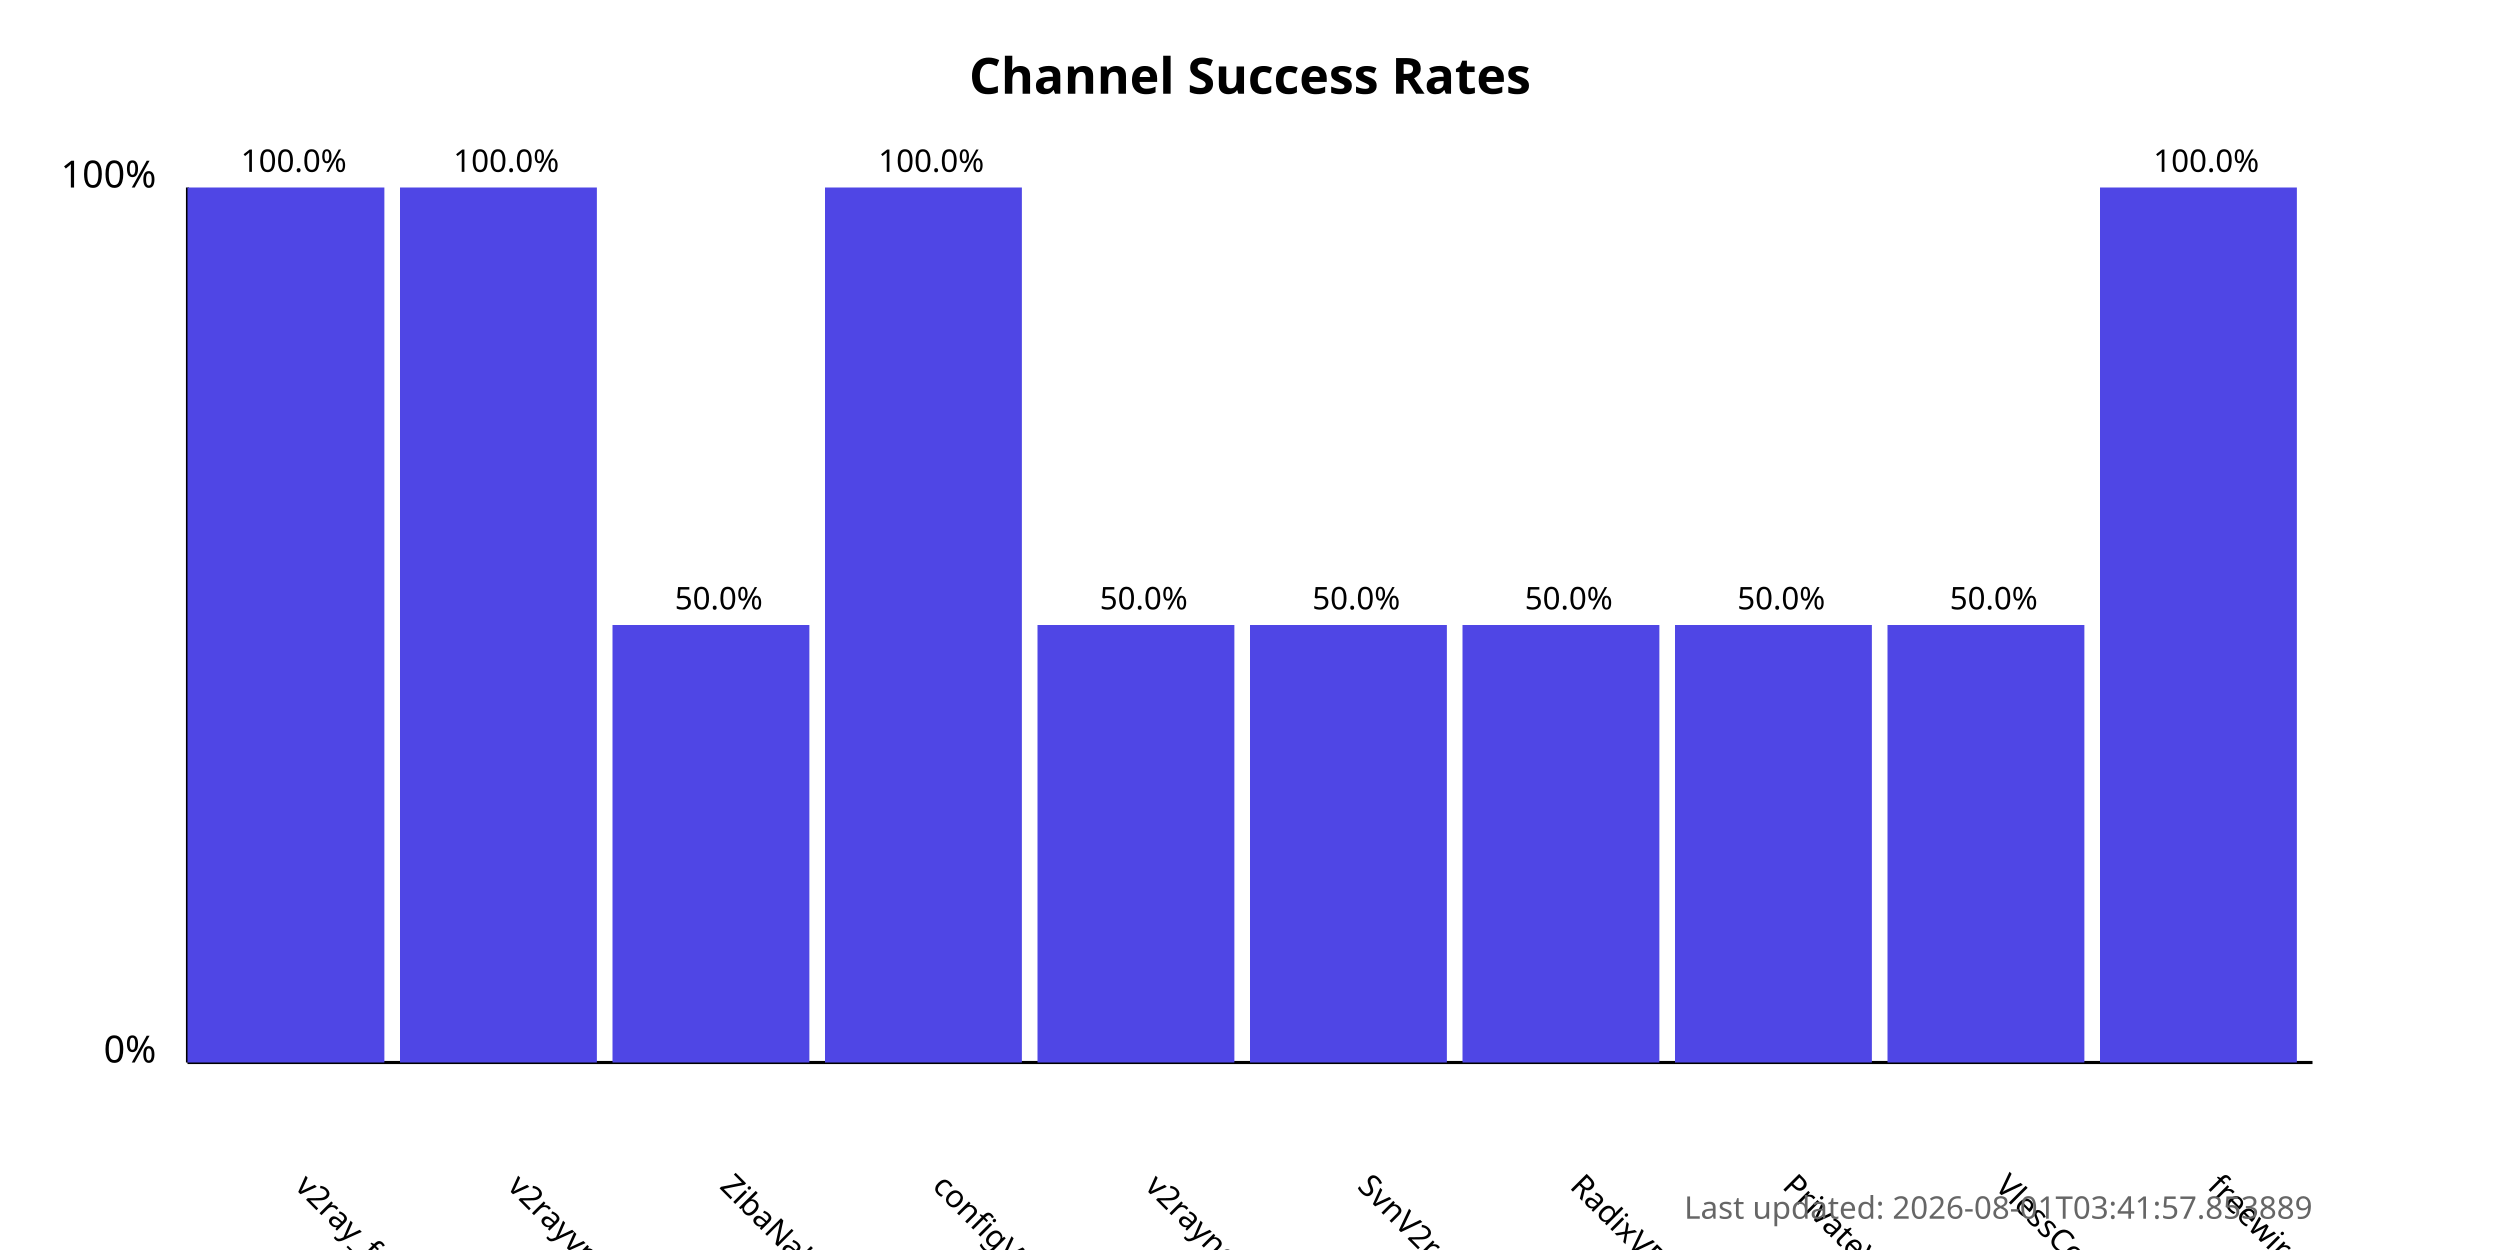
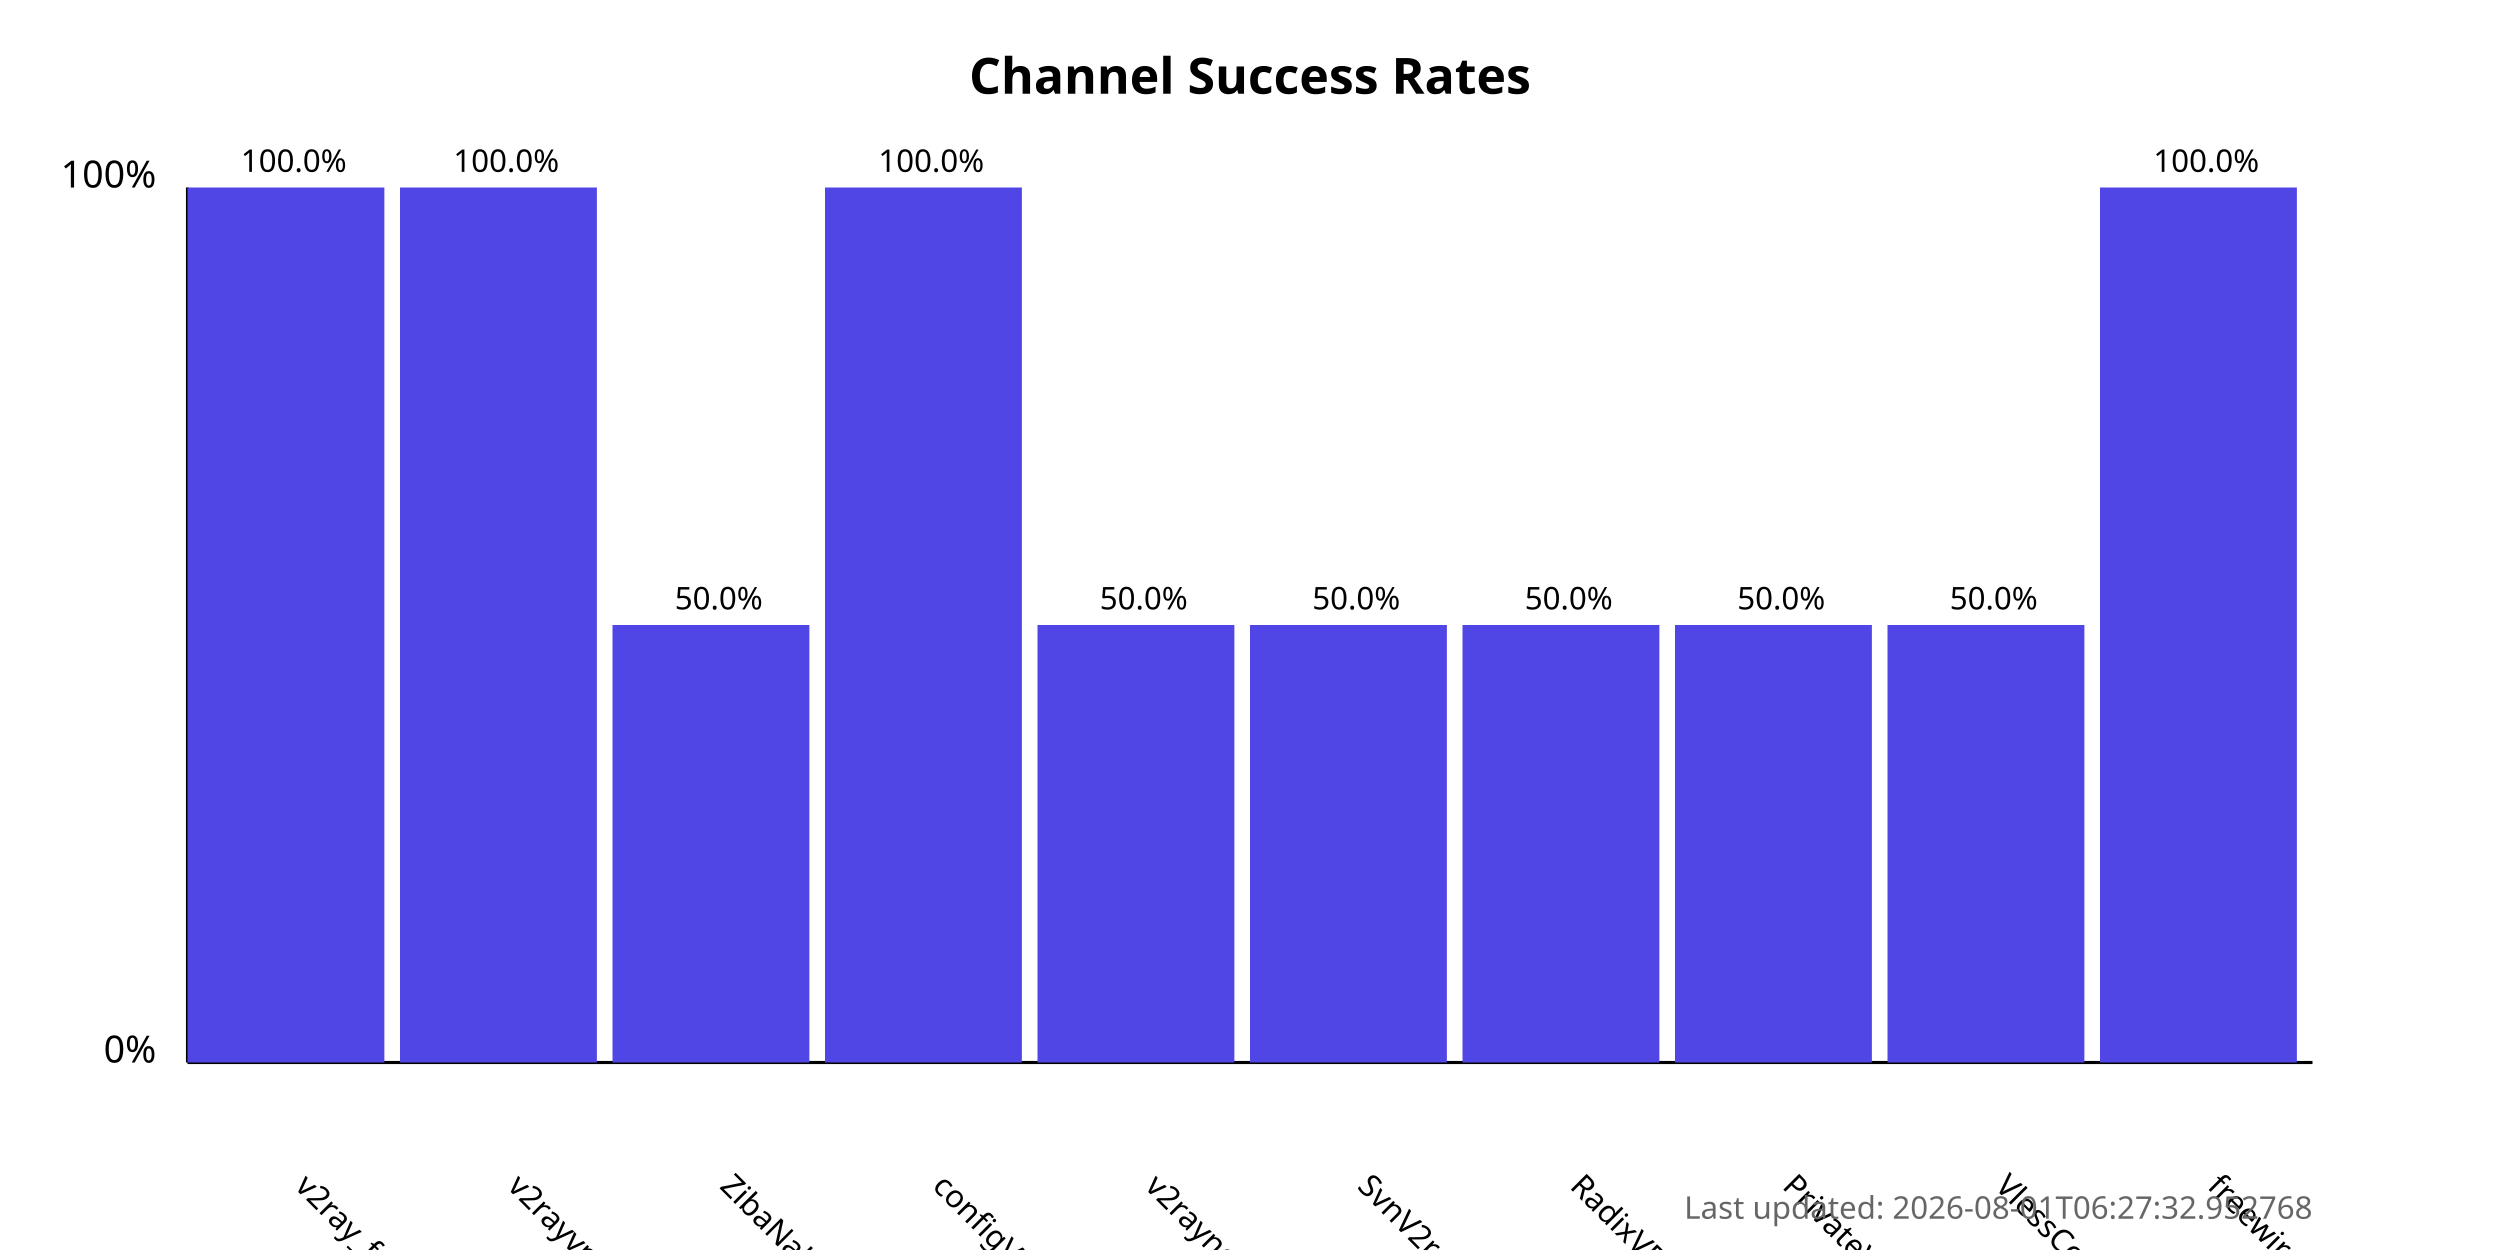
<svg xmlns="http://www.w3.org/2000/svg" width="800" height="400">
  <style>
            .chart-title { font: bold 16px sans-serif; }
            .axis-label { font: 12px sans-serif; }
            .tick-label { font: 10px sans-serif; }
            .bar { fill: #4f46e5; }
            .bar:hover { fill: #6366f1; }
            .timestamp { font: 10px sans-serif; fill: #666; }
        </style>
  <text x="400.0" y="30" text-anchor="middle" class="chart-title">
            Channel Success Rates
        </text>
  <line x1="60" y1="340" x2="60" y2="60" stroke="black" stroke-width="1" />
  <line x1="60" y1="340" x2="740" y2="340" stroke="black" stroke-width="1" />
  <text x="50" y="340" text-anchor="end" class="axis-label">0%</text>
  <text x="50" y="60" text-anchor="end" class="axis-label">100%</text>
  <g>
    <rect x="60" y="60.0" width="63.0" height="280.0" class="bar" />
    <text x="94.0" y="380" transform="rotate(45, 94.0, 380)" text-anchor="start" class="tick-label">
                v2ray_free_conf
            </text>
    <text x="94.0" y="55.0" text-anchor="middle" class="tick-label">
                100.0%
            </text>
  </g>
  <g>
    <rect x="128.0" y="60.0" width="63.0" height="280.0" class="bar" />
    <text x="162.0" y="380" transform="rotate(45, 162.0, 380)" text-anchor="start" class="tick-label">
                v2rayvpno
            </text>
    <text x="162.0" y="55.0" text-anchor="middle" class="tick-label">
                100.0%
            </text>
  </g>
  <g>
    <rect x="196.0" y="200.0" width="63.0" height="140.0" class="bar" />
    <text x="230.0" y="380" transform="rotate(45, 230.0, 380)" text-anchor="start" class="tick-label">
                ZibaNabz
            </text>
    <text x="230.0" y="195.0" text-anchor="middle" class="tick-label">
                50.0%
            </text>
  </g>
  <g>
    <rect x="264.0" y="60.0" width="63.0" height="280.0" class="bar" />
    <text x="298.0" y="380" transform="rotate(45, 298.0, 380)" text-anchor="start" class="tick-label">
                configV2rayForFree
            </text>
    <text x="298.0" y="55.0" text-anchor="middle" class="tick-label">
                100.0%
            </text>
  </g>
  <g>
    <rect x="332.0" y="200.0" width="63.0" height="140.0" class="bar" />
    <text x="366.0" y="380" transform="rotate(45, 366.0, 380)" text-anchor="start" class="tick-label">
                v2rayngvpn
            </text>
    <text x="366.0" y="195.0" text-anchor="middle" class="tick-label">
                50.0%
            </text>
  </g>
  <g>
    <rect x="400.0" y="200.0" width="63.0" height="140.0" class="bar" />
    <text x="434.0" y="380" transform="rotate(45, 434.0, 380)" text-anchor="start" class="tick-label">
                SvnV2ray
            </text>
    <text x="434.0" y="195.0" text-anchor="middle" class="tick-label">
                50.0%
            </text>
  </g>
  <g>
    <rect x="468.0" y="200.0" width="63.0" height="140.0" class="bar" />
    <text x="502.0" y="380" transform="rotate(45, 502.0, 380)" text-anchor="start" class="tick-label">
                RadixVPN
            </text>
    <text x="502.0" y="195.0" text-anchor="middle" class="tick-label">
                50.0%
            </text>
  </g>
  <g>
    <rect x="536.0" y="200.0" width="63.0" height="140.0" class="bar" />
    <text x="570.0" y="380" transform="rotate(45, 570.0, 380)" text-anchor="start" class="tick-label">
                PrivateVPNs
            </text>
    <text x="570.0" y="195.0" text-anchor="middle" class="tick-label">
                50.0%
            </text>
  </g>
  <g>
    <rect x="604.0" y="200.0" width="63.0" height="140.0" class="bar" />
    <text x="638.0" y="380" transform="rotate(45, 638.0, 380)" text-anchor="start" class="tick-label">
                VlessConfig
            </text>
    <text x="638.0" y="195.0" text-anchor="middle" class="tick-label">
                50.0%
            </text>
  </g>
  <g>
    <rect x="672.0" y="60.0" width="63.0" height="280.0" class="bar" />
    <text x="706.0" y="380" transform="rotate(45, 706.0, 380)" text-anchor="start" class="tick-label">
                freewireguard
            </text>
    <text x="706.0" y="55.0" text-anchor="middle" class="tick-label">
                100.0%
            </text>
  </g>
  <text x="740" y="390" text-anchor="end" class="timestamp">
-             Last updated: 2026-08-01T03:41:57.853889
+             Last updated: 2026-08-01T06:27:32.952768
        </text>
</svg>
